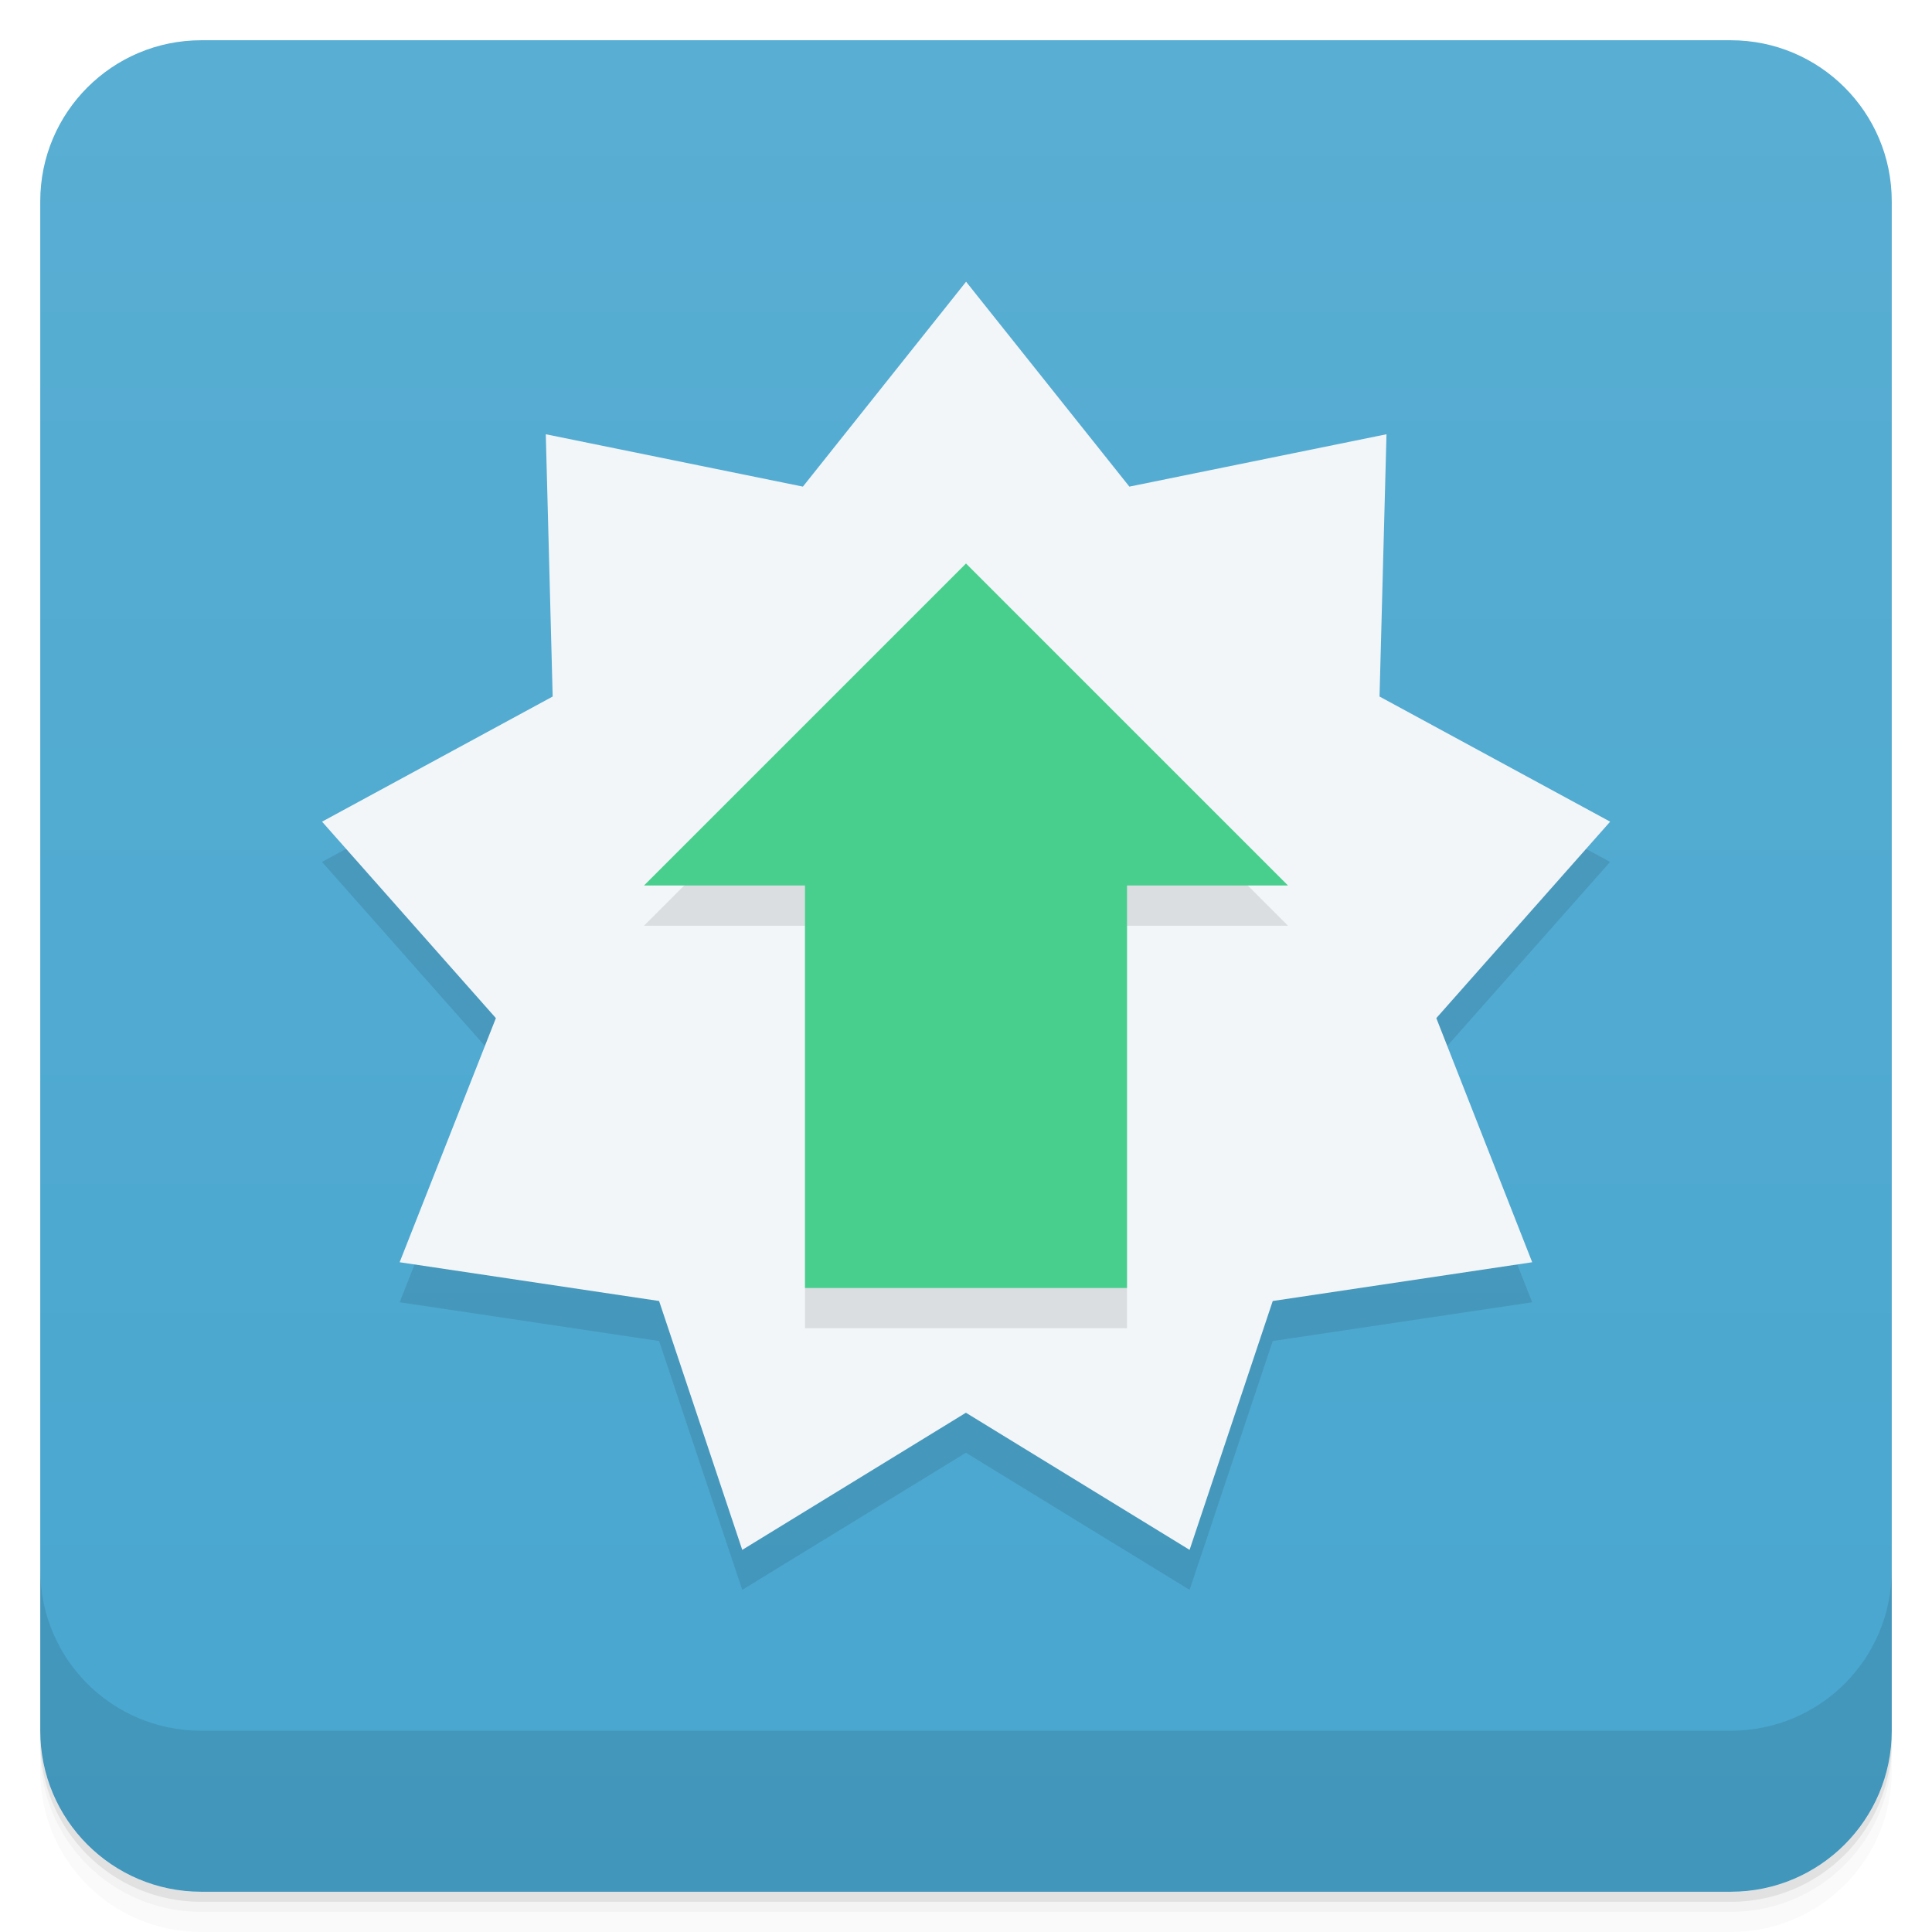
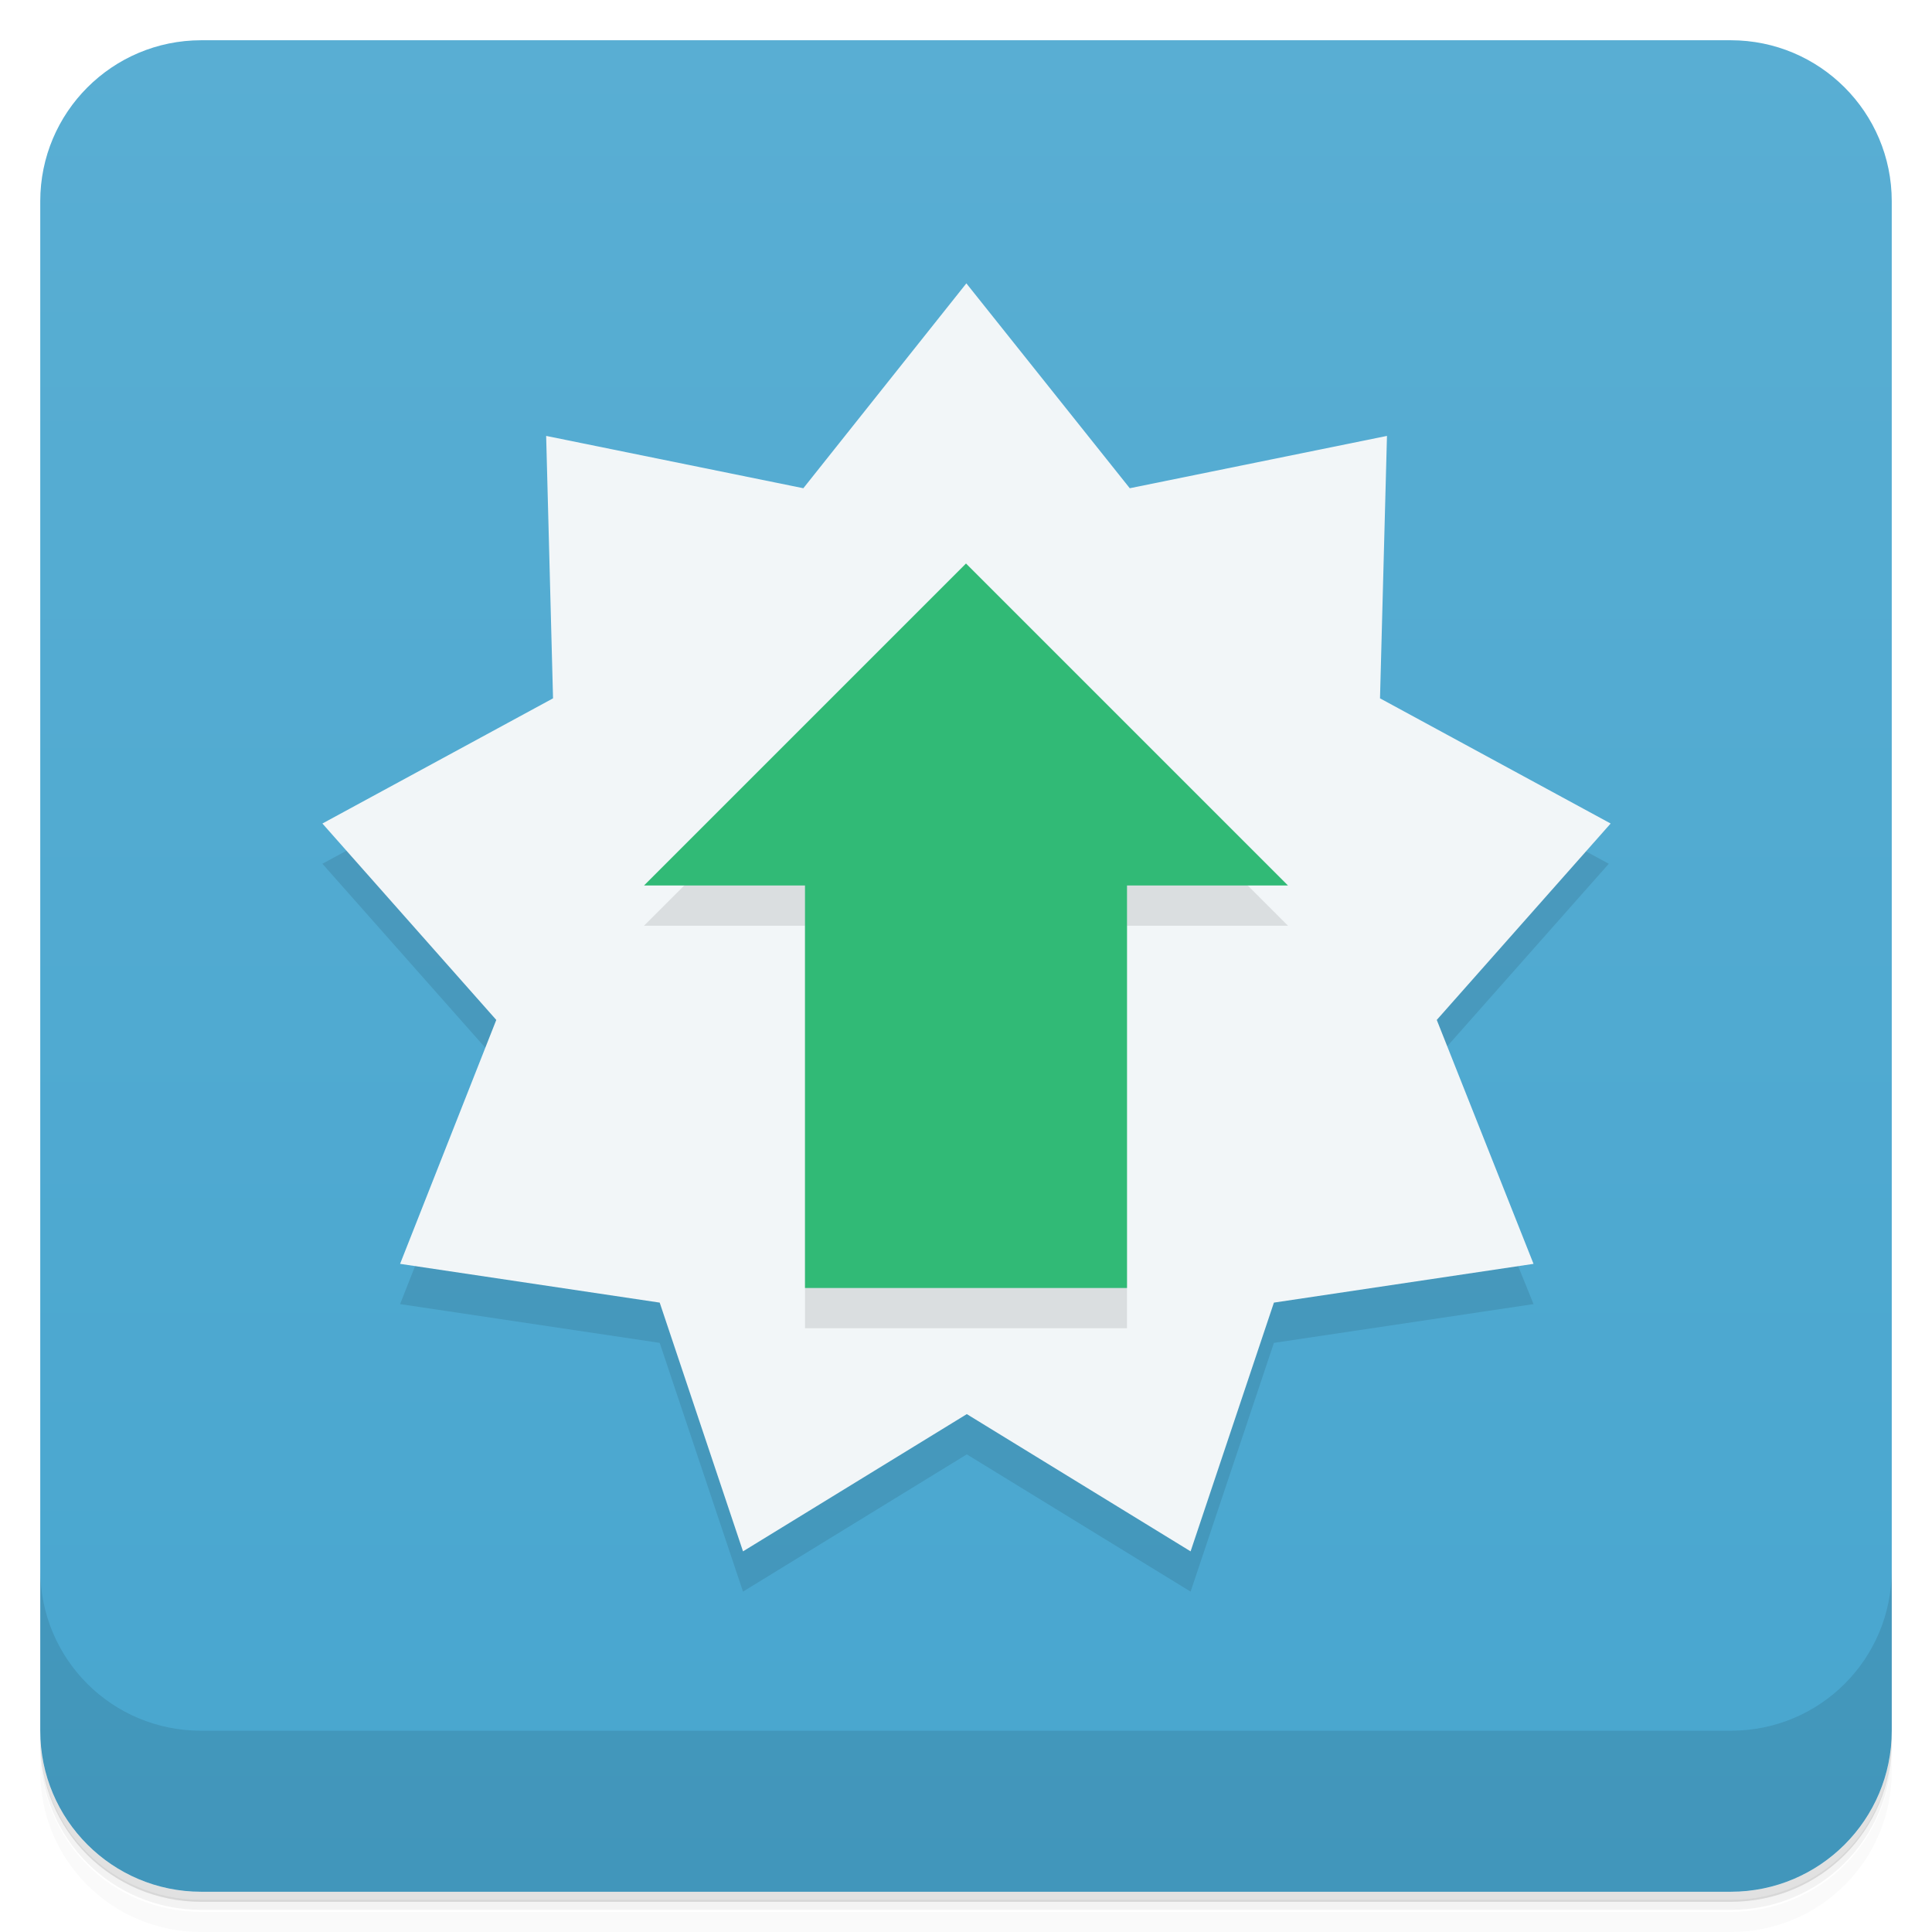
<svg xmlns="http://www.w3.org/2000/svg" version="1.1" viewBox="0 0 48 48">
  <defs>
    <linearGradient id="bg" x2="0" y1="1" y2="47" gradientUnits="userSpaceOnUse">
      <stop style="stop-color:#59aed3" offset="0" />
      <stop style="stop-color:#48a6cf" offset="1" />
    </linearGradient>
  </defs>
-   <path d="m1 43v0.25c0 2.216 1.784 4 4 4h38c2.216 0 4-1.784 4-4v-0.25c0 2.216-1.784 4-4 4h-38c-2.216 0-4-1.784-4-4zm0 0.5v0.5c0 2.216 1.784 4 4 4h38c2.216 0 4-1.784 4-4v-0.5c0 2.216-1.784 4-4 4h-38c-2.216 0-4-1.784-4-4z" style="opacity:.02" />
-   <path d="m1 43.25v0.25c0 2.216 1.784 4 4 4h38c2.216 0 4-1.784 4-4v-0.25c0 2.216-1.784 4-4 4h-38c-2.216 0-4-1.784-4-4z" style="opacity:.05" />
-   <path d="m1 43v0.25c0 2.216 1.784 4 4 4h38c2.216 0 4-1.784 4-4v-0.25c0 2.216-1.784 4-4 4h-38c-2.216 0-4-1.784-4-4z" style="opacity:.1" />
+   <path d="m1 43v0.25c0 2.22 1.78 4 4 4h38c2.22 0 4-1.78 4-4v-0.25c0 2.22-1.78 4-4 4h-38c-2.22 0-4-1.78-4-4zm0 0.5v0.5c0 2.22 1.78 4 4 4h38c2.22 0 4-1.78 4-4v-0.5c0 2.22-1.78 4-4 4h-38c-2.22 0-4-1.78-4-4z" style="opacity:.02" />
+   <path d="m1 43.2v0.25c0 2.22 1.78 4 4 4h38c2.22 0 4-1.78 4-4v-0.25c0 2.22-1.78 4-4 4h-38c-2.22 0-4-1.78-4-4z" style="opacity:.05" />
+   <path d="m1 43v0.25c0 2.22 1.78 4 4 4h38c2.22 0 4-1.78 4-4v-0.25c0 2.22-1.78 4-4 4h-38c-2.22 0-4-1.78-4-4z" style="opacity:.1" />
  <rect x="1" y="1" width="46" height="46" rx="4" style="fill:url(#bg)" />
-   <path d="m1 39v4c0 2.216 1.784 4 4 4h38c2.216 0 4-1.784 4-4v-4c0 2.216-1.784 4-4 4h-38c-2.216 0-4-1.784-4-4z" style="opacity:.1" />
-   <path d="m38.067 32.355-6.446 0.963-2.066 6.182-5.557-3.407-5.557 3.407-2.066-6.182-6.446-0.963 2.391-6.06-4.32-4.881 5.73-3.109h20.542l5.73 3.109-4.32 4.881z" style="opacity:.1" />
-   <path d="m38.067 31.36-6.446 0.963-2.066 6.183-5.557-3.407-5.557 3.407-2.066-6.183-6.446-0.963 2.391-6.065-4.319-4.881 5.73-3.109-0.171-6.516 6.388 1.301 4.054-5.091 4.057 5.091 6.388-1.301-0.173 6.516 5.73 3.109-4.319 4.881z" style="fill:#f2f6f8" />
+   <path d="m1 39v4c0 2.22 1.78 4 4 4h38c2.22 0 4-1.78 4-4v-4c0 2.22-1.78 4-4 4h-38c-2.22 0-4-1.78-4-4z" style="opacity:.1" />
+   <path d="m38.1 32.4-6.45 0.963-2.07 6.18-5.56-3.41-5.56 3.41-2.07-6.18-6.45-0.963 2.39-6.06-4.32-4.88 5.73-3.11h20.5l5.73 3.11-4.32 4.88z" style="opacity:.1" />
+   <path d="m38.1 31.4-6.45 0.963-2.07 6.18-5.56-3.41-5.56 3.41-2.07-6.18-6.45-0.963 2.39-6.06-4.32-4.88 5.73-3.11-0.171-6.52 6.39 1.3 4.05-5.09 4.06 5.09 6.39-1.3-0.173 6.52 5.73 3.11-4.32 4.88z" style="fill:#f2f6f8" />
  <path d="m20 33h8v-10h4l-8-8-8 8h4" style="opacity:.1" />
-   <path d="m20 32h8v-10h4l-8-8-8 8h4" style="fill:#48cf8e" />
+   <path d="m20 32h8v-10h4l-8-8-8 8h4" style="fill:#31ba76" />
</svg>
